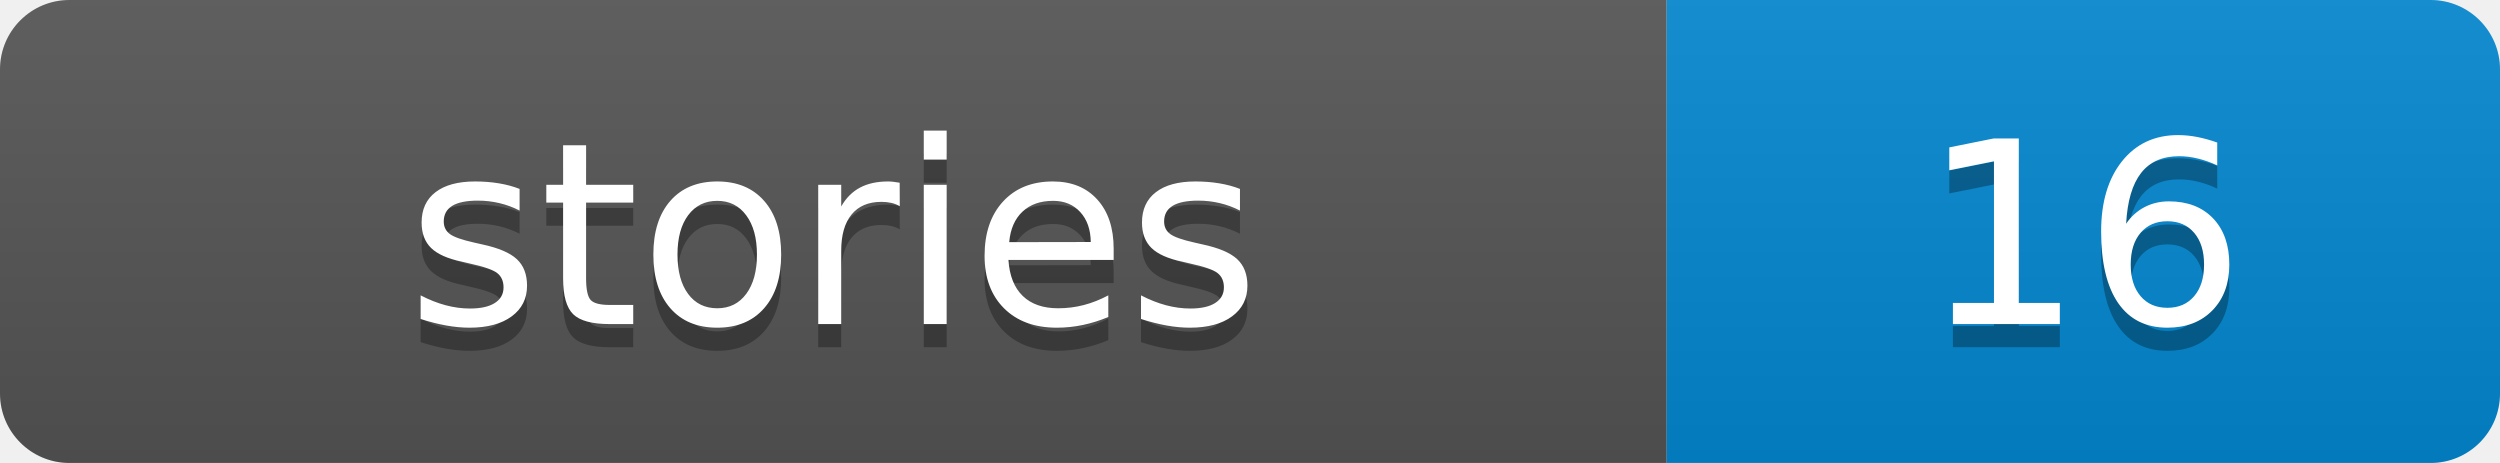
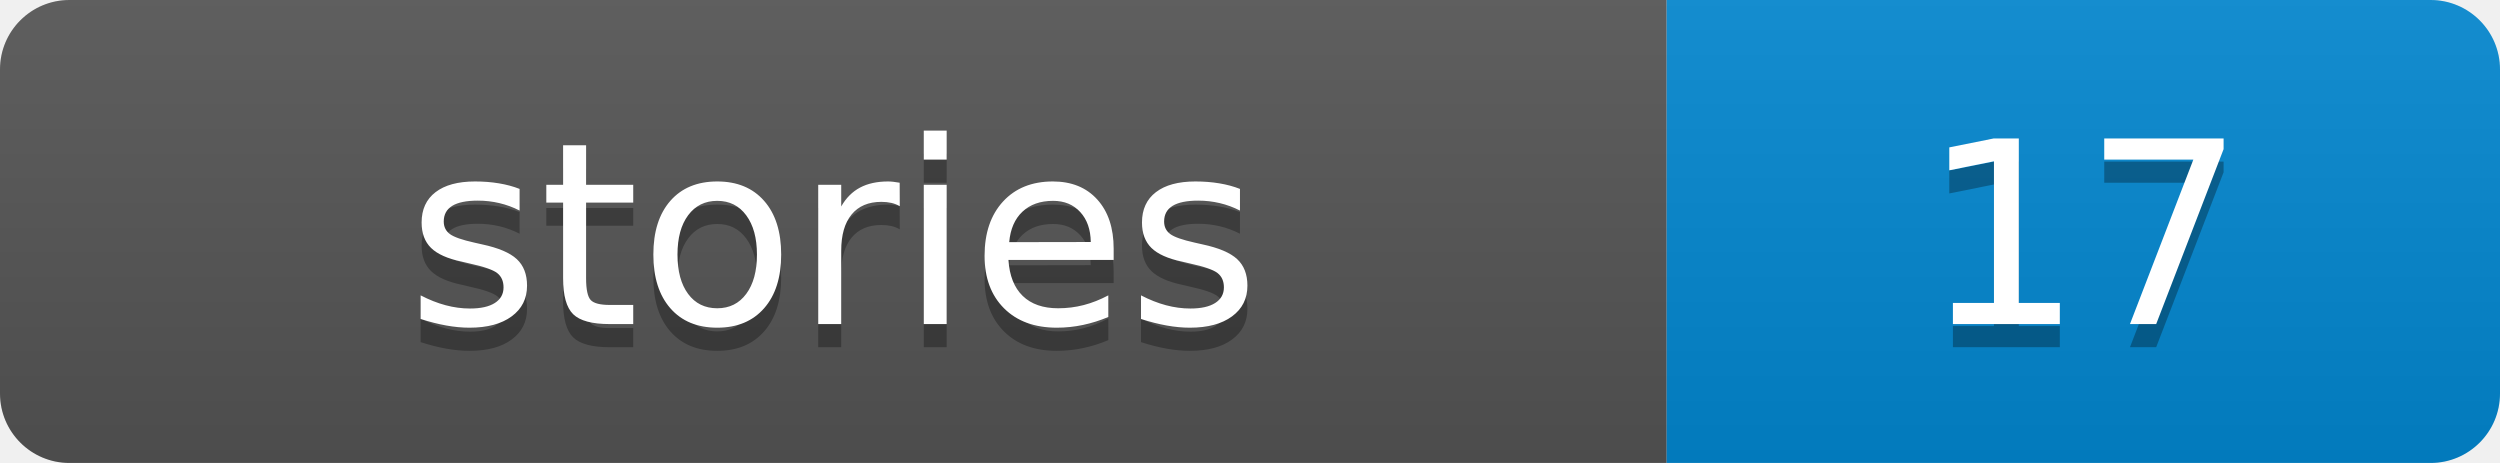
- <svg xmlns="http://www.w3.org/2000/svg" width="108" height="20" role="img" aria-label="stories: 16">
+ <svg xmlns="http://www.w3.org/2000/svg" width="108" height="20" role="img" aria-label="stories: 17">
  <linearGradient id="s" x2="0" y2="100%">
    <stop offset="0" stop-color="#bbb" stop-opacity=".1" />
    <stop offset="1" stop-opacity=".1" />
  </linearGradient>
  <clipPath id="r">
    <rect width="108" height="20" rx="3" fill="#fff" />
  </clipPath>
  <g clip-path="url(#r)">
    <rect width="72" height="20" fill="#555555" />
    <rect x="72" width="36" height="20" fill="#0288d1" />
    <rect width="108" height="20" fill="url(#s)" />
  </g>
  <g fill="#fff" text-anchor="middle" font-family="Verdana,Geneva,DejaVu Sans,sans-serif" text-rendering="geometricPrecision" font-size="110">
    <text aria-hidden="true" x="360" y="150" fill="#010101" fill-opacity=".3" transform="scale(.1)" textLength="480">stories</text>
    <text x="360" y="140" transform="scale(.1)" fill="#fff" textLength="480">stories</text>
-     <text aria-hidden="true" x="900" y="150" fill="#010101" fill-opacity=".3" transform="scale(.1)" textLength="120">16</text>
-     <text x="900" y="140" transform="scale(.1)" fill="#fff" textLength="120">16</text>
+     <text aria-hidden="true" x="900" y="150" fill="#010101" fill-opacity=".3" transform="scale(.1)" textLength="120">17</text>
+     <text x="900" y="140" transform="scale(.1)" fill="#fff" textLength="120">17</text>
  </g>
</svg>
